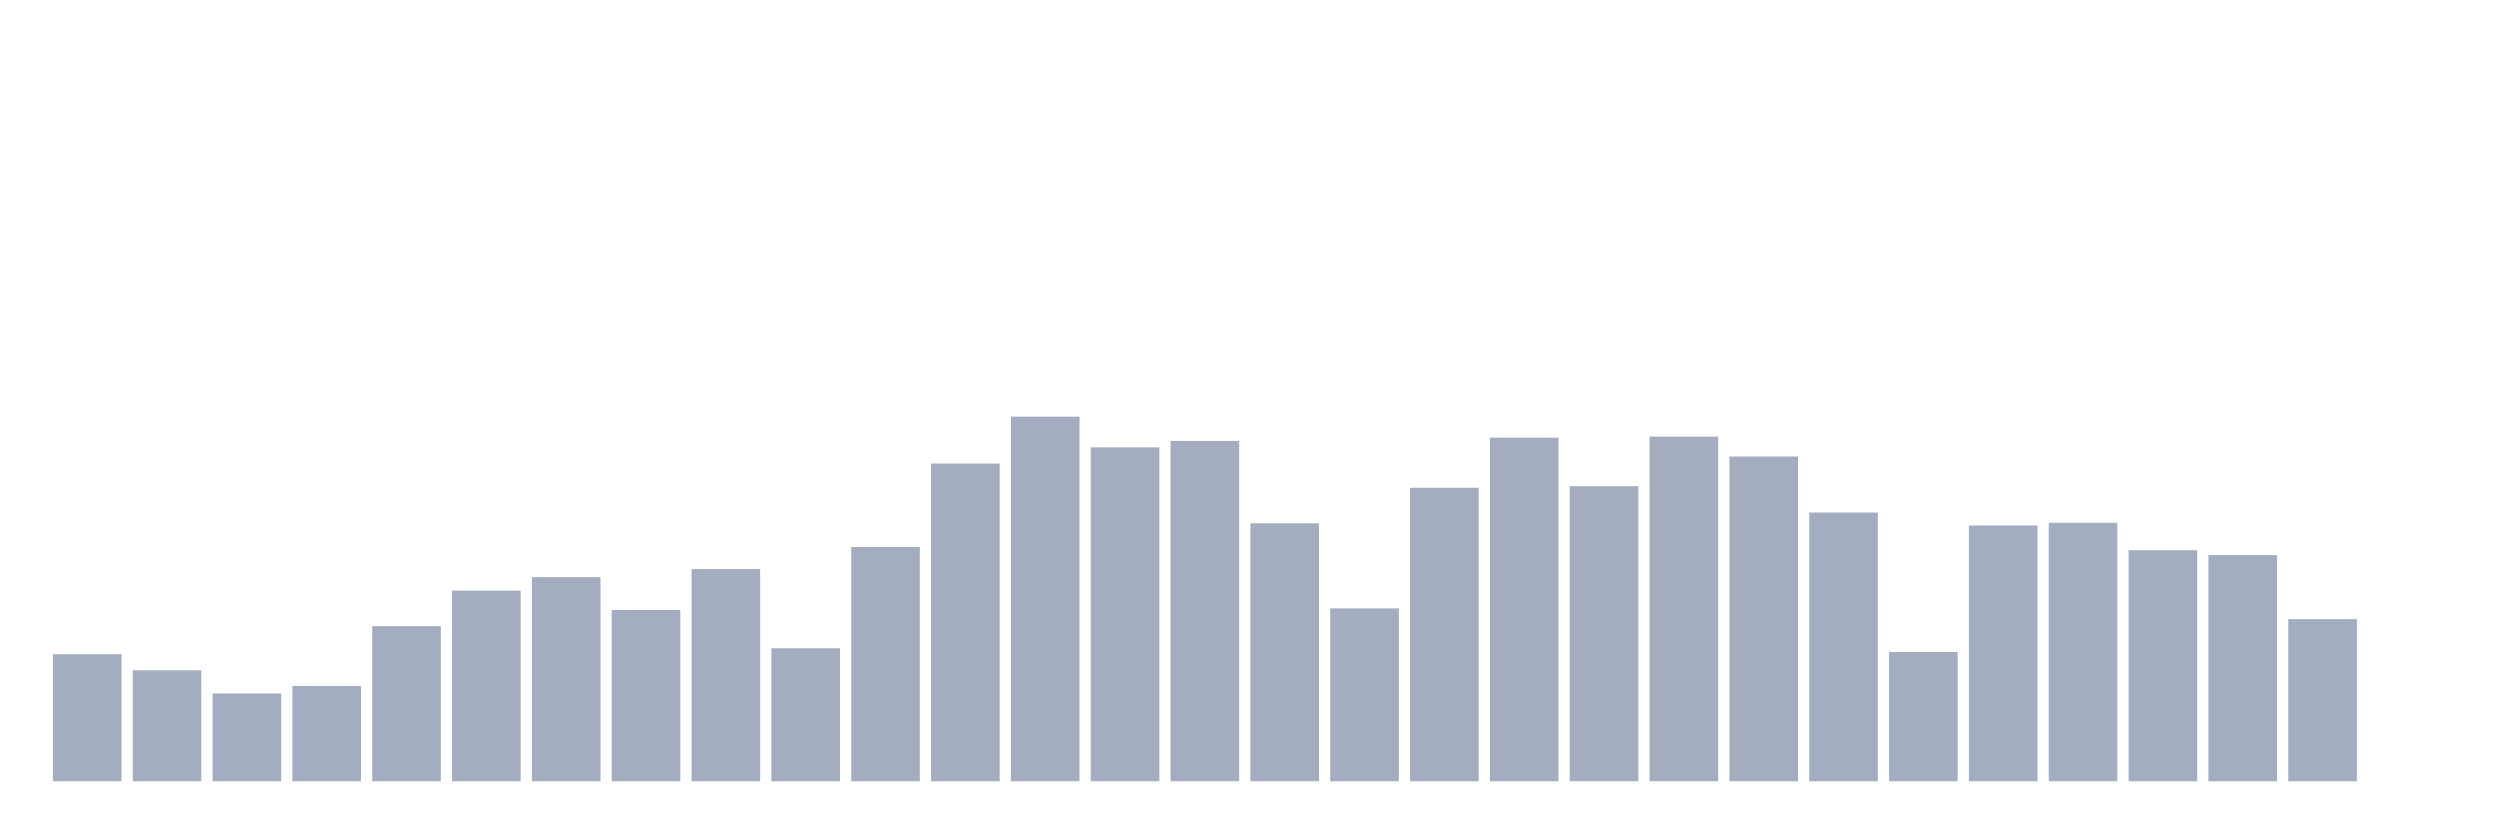
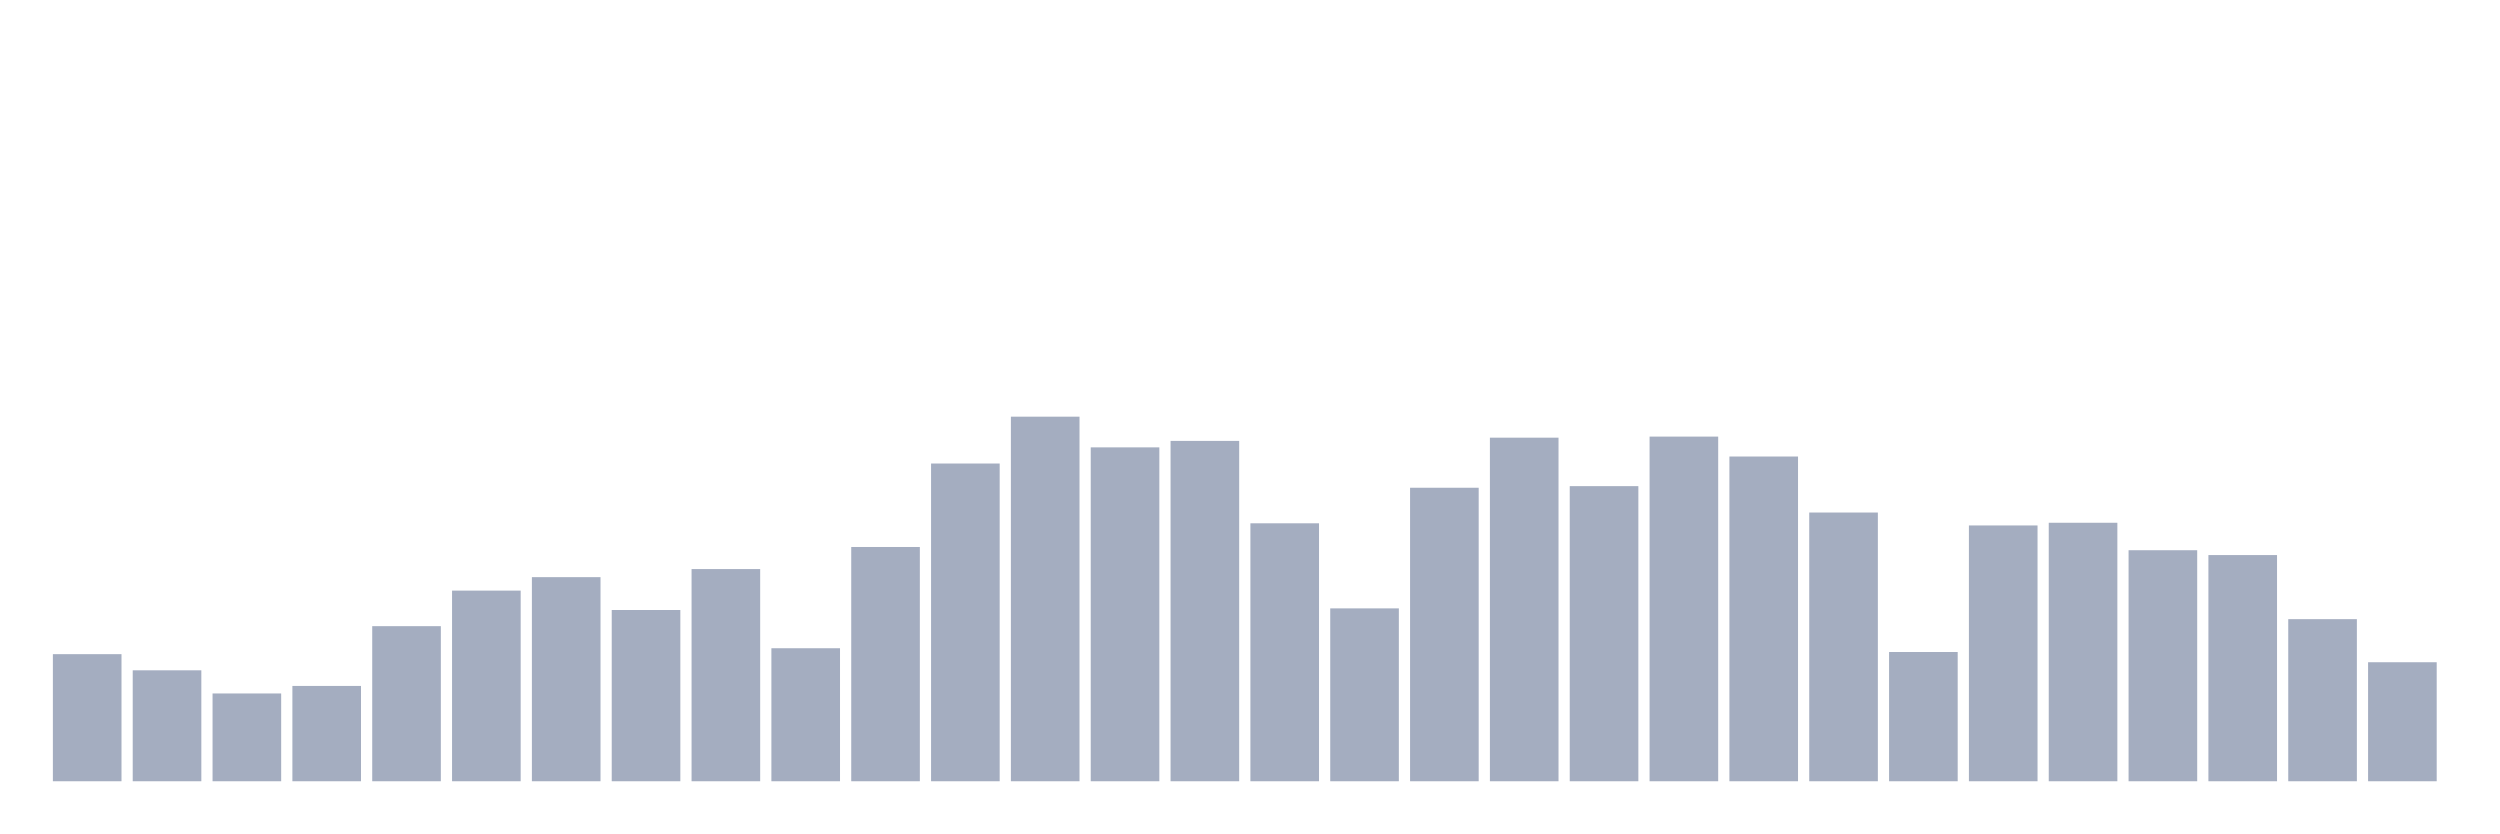
<svg xmlns="http://www.w3.org/2000/svg" viewBox="0 0 480 160">
  <g transform="translate(10,10)">
    <rect class="bar" x="0.153" width="13.175" y="115.598" height="24.402" fill="rgb(164,173,192)" />
    <rect class="bar" x="15.482" width="13.175" y="118.7" height="21.3" fill="rgb(164,173,192)" />
    <rect class="bar" x="30.81" width="13.175" y="123.146" height="16.854" fill="rgb(164,173,192)" />
    <rect class="bar" x="46.138" width="13.175" y="121.699" height="18.301" fill="rgb(164,173,192)" />
    <rect class="bar" x="61.466" width="13.175" y="110.222" height="29.778" fill="rgb(164,173,192)" />
    <rect class="bar" x="76.794" width="13.175" y="103.397" height="36.603" fill="rgb(164,173,192)" />
    <rect class="bar" x="92.123" width="13.175" y="100.812" height="39.188" fill="rgb(164,173,192)" />
    <rect class="bar" x="107.451" width="13.175" y="107.12" height="32.88" fill="rgb(164,173,192)" />
    <rect class="bar" x="122.779" width="13.175" y="99.261" height="40.739" fill="rgb(164,173,192)" />
    <rect class="bar" x="138.107" width="13.175" y="114.461" height="25.539" fill="rgb(164,173,192)" />
    <rect class="bar" x="153.436" width="13.175" y="95.022" height="44.978" fill="rgb(164,173,192)" />
    <rect class="bar" x="168.764" width="13.175" y="78.996" height="61.004" fill="rgb(164,173,192)" />
    <rect class="bar" x="184.092" width="13.175" y="70" height="70" fill="rgb(164,173,192)" />
    <rect class="bar" x="199.42" width="13.175" y="75.894" height="64.106" fill="rgb(164,173,192)" />
    <rect class="bar" x="214.748" width="13.175" y="74.653" height="65.347" fill="rgb(164,173,192)" />
    <rect class="bar" x="230.077" width="13.175" y="90.473" height="49.527" fill="rgb(164,173,192)" />
    <rect class="bar" x="245.405" width="13.175" y="106.809" height="33.191" fill="rgb(164,173,192)" />
    <rect class="bar" x="260.733" width="13.175" y="83.648" height="56.352" fill="rgb(164,173,192)" />
    <rect class="bar" x="276.061" width="13.175" y="74.032" height="65.968" fill="rgb(164,173,192)" />
    <rect class="bar" x="291.39" width="13.175" y="83.338" height="56.662" fill="rgb(164,173,192)" />
    <rect class="bar" x="306.718" width="13.175" y="73.826" height="66.174" fill="rgb(164,173,192)" />
    <rect class="bar" x="322.046" width="13.175" y="77.651" height="62.349" fill="rgb(164,173,192)" />
    <rect class="bar" x="337.374" width="13.175" y="88.405" height="51.595" fill="rgb(164,173,192)" />
    <rect class="bar" x="352.702" width="13.175" y="115.185" height="24.815" fill="rgb(164,173,192)" />
    <rect class="bar" x="368.031" width="13.175" y="90.886" height="49.114" fill="rgb(164,173,192)" />
    <rect class="bar" x="383.359" width="13.175" y="90.369" height="49.631" fill="rgb(164,173,192)" />
    <rect class="bar" x="398.687" width="13.175" y="95.643" height="44.357" fill="rgb(164,173,192)" />
    <rect class="bar" x="414.015" width="13.175" y="96.573" height="43.427" fill="rgb(164,173,192)" />
    <rect class="bar" x="429.344" width="13.175" y="108.877" height="31.123" fill="rgb(164,173,192)" />
-     <rect class="bar" x="444.672" width="13.175" y="140" height="0" fill="rgb(164,173,192)" />
+     <rect class="bar" x="444.672" width="13.175" y="117.149" height="22.851" fill="rgb(164,173,192)" />
  </g>
</svg>
